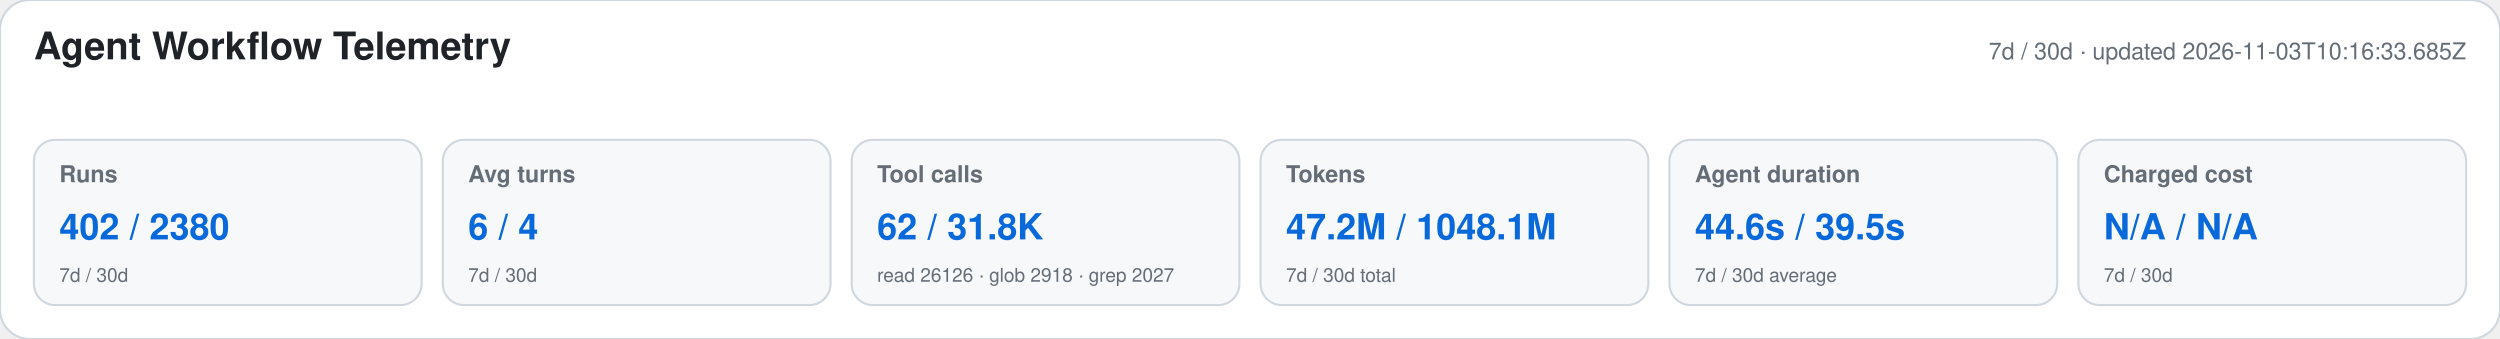
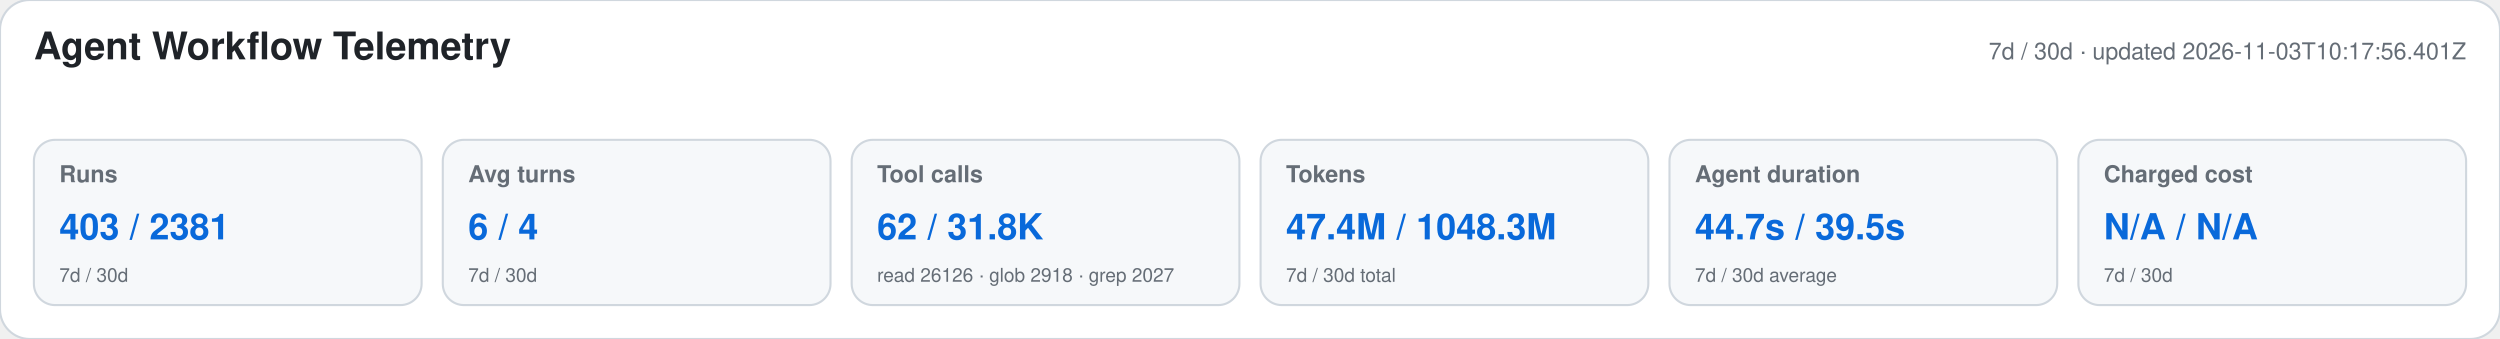
<svg xmlns="http://www.w3.org/2000/svg" width="1180" height="160" viewBox="0 0 1180 160" role="img" aria-labelledby="title desc">
  <style>text{font-family:-apple-system,BlinkMacSystemFont,"Segoe UI",Helvetica,Arial,sans-serif}.heading{font-size:18px;font-weight:650;fill:#1f2328}.meta,.label,.secondary{fill:#656d76}.meta,.label{font-size:11px}.label{font-weight:600}.primary{font-size:17px;font-weight:700;fill:#0969da}.secondary{font-size:9px}</style>
  <rect width="1180" height="160" rx="14" fill="#ffffff" stroke="#d0d7de" />
  <text x="16" y="28" class="heading">Agent Workflow Telemetry</text>
-   <text x="1164" y="28" text-anchor="end" class="meta">7d / 30d · updated 2026-11-03T10:16:33.685Z</text>
+   <text x="1164" y="28" text-anchor="end" class="meta">7d / 30d · updated 2026-11-03T10:17:56.401Z</text>
  <g>
    <rect x="16" y="66" width="183" height="78" rx="10" fill="#f6f8fa" stroke="#d0d7de" />
    <text x="28" y="86" class="label">Runs</text>
-     <text x="28" y="113" class="primary">402 / 2380</text>
+     <text x="28" y="113" class="primary">403 / 2381</text>
    <text x="28" y="133" class="secondary">7d / 30d</text>
  </g>
  <g>
    <rect x="209" y="66" width="183" height="78" rx="10" fill="#f6f8fa" stroke="#d0d7de" />
    <text x="221" y="86" class="label">Avg turns</text>
    <text x="221" y="113" class="primary">6 / 4</text>
    <text x="221" y="133" class="secondary">7d / 30d</text>
  </g>
  <g>
    <rect x="402" y="66" width="183" height="78" rx="10" fill="#f6f8fa" stroke="#d0d7de" />
    <text x="414" y="86" class="label">Tool calls</text>
    <text x="414" y="113" class="primary">62 / 31.8K</text>
    <text x="414" y="133" class="secondary">read 26126 · glob 2918 · grep 2027</text>
  </g>
  <g>
    <rect x="595" y="66" width="183" height="78" rx="10" fill="#f6f8fa" stroke="#d0d7de" />
    <text x="607" y="86" class="label">Tokens</text>
-     <text x="607" y="113" class="primary">47.2M / 1048.1M</text>
+     <text x="607" y="113" class="primary">47.4M / 1048.3M</text>
    <text x="607" y="133" class="secondary">7d / 30d total</text>
  </g>
  <g>
    <rect x="788" y="66" width="183" height="78" rx="10" fill="#f6f8fa" stroke="#d0d7de" />
    <text x="800" y="86" class="label">Agent duration</text>
-     <text x="800" y="113" class="primary">44.6s / 39.5s</text>
+     <text x="800" y="113" class="primary">44.7s / 39.5s</text>
    <text x="800" y="133" class="secondary">7d / 30d average</text>
  </g>
  <g>
    <rect x="981" y="66" width="183" height="78" rx="10" fill="#f6f8fa" stroke="#d0d7de" />
    <text x="993" y="86" class="label">Charged cost</text>
    <text x="993" y="113" class="primary">N/A / N/A</text>
    <text x="993" y="133" class="secondary">7d / 30d</text>
  </g>
</svg>
